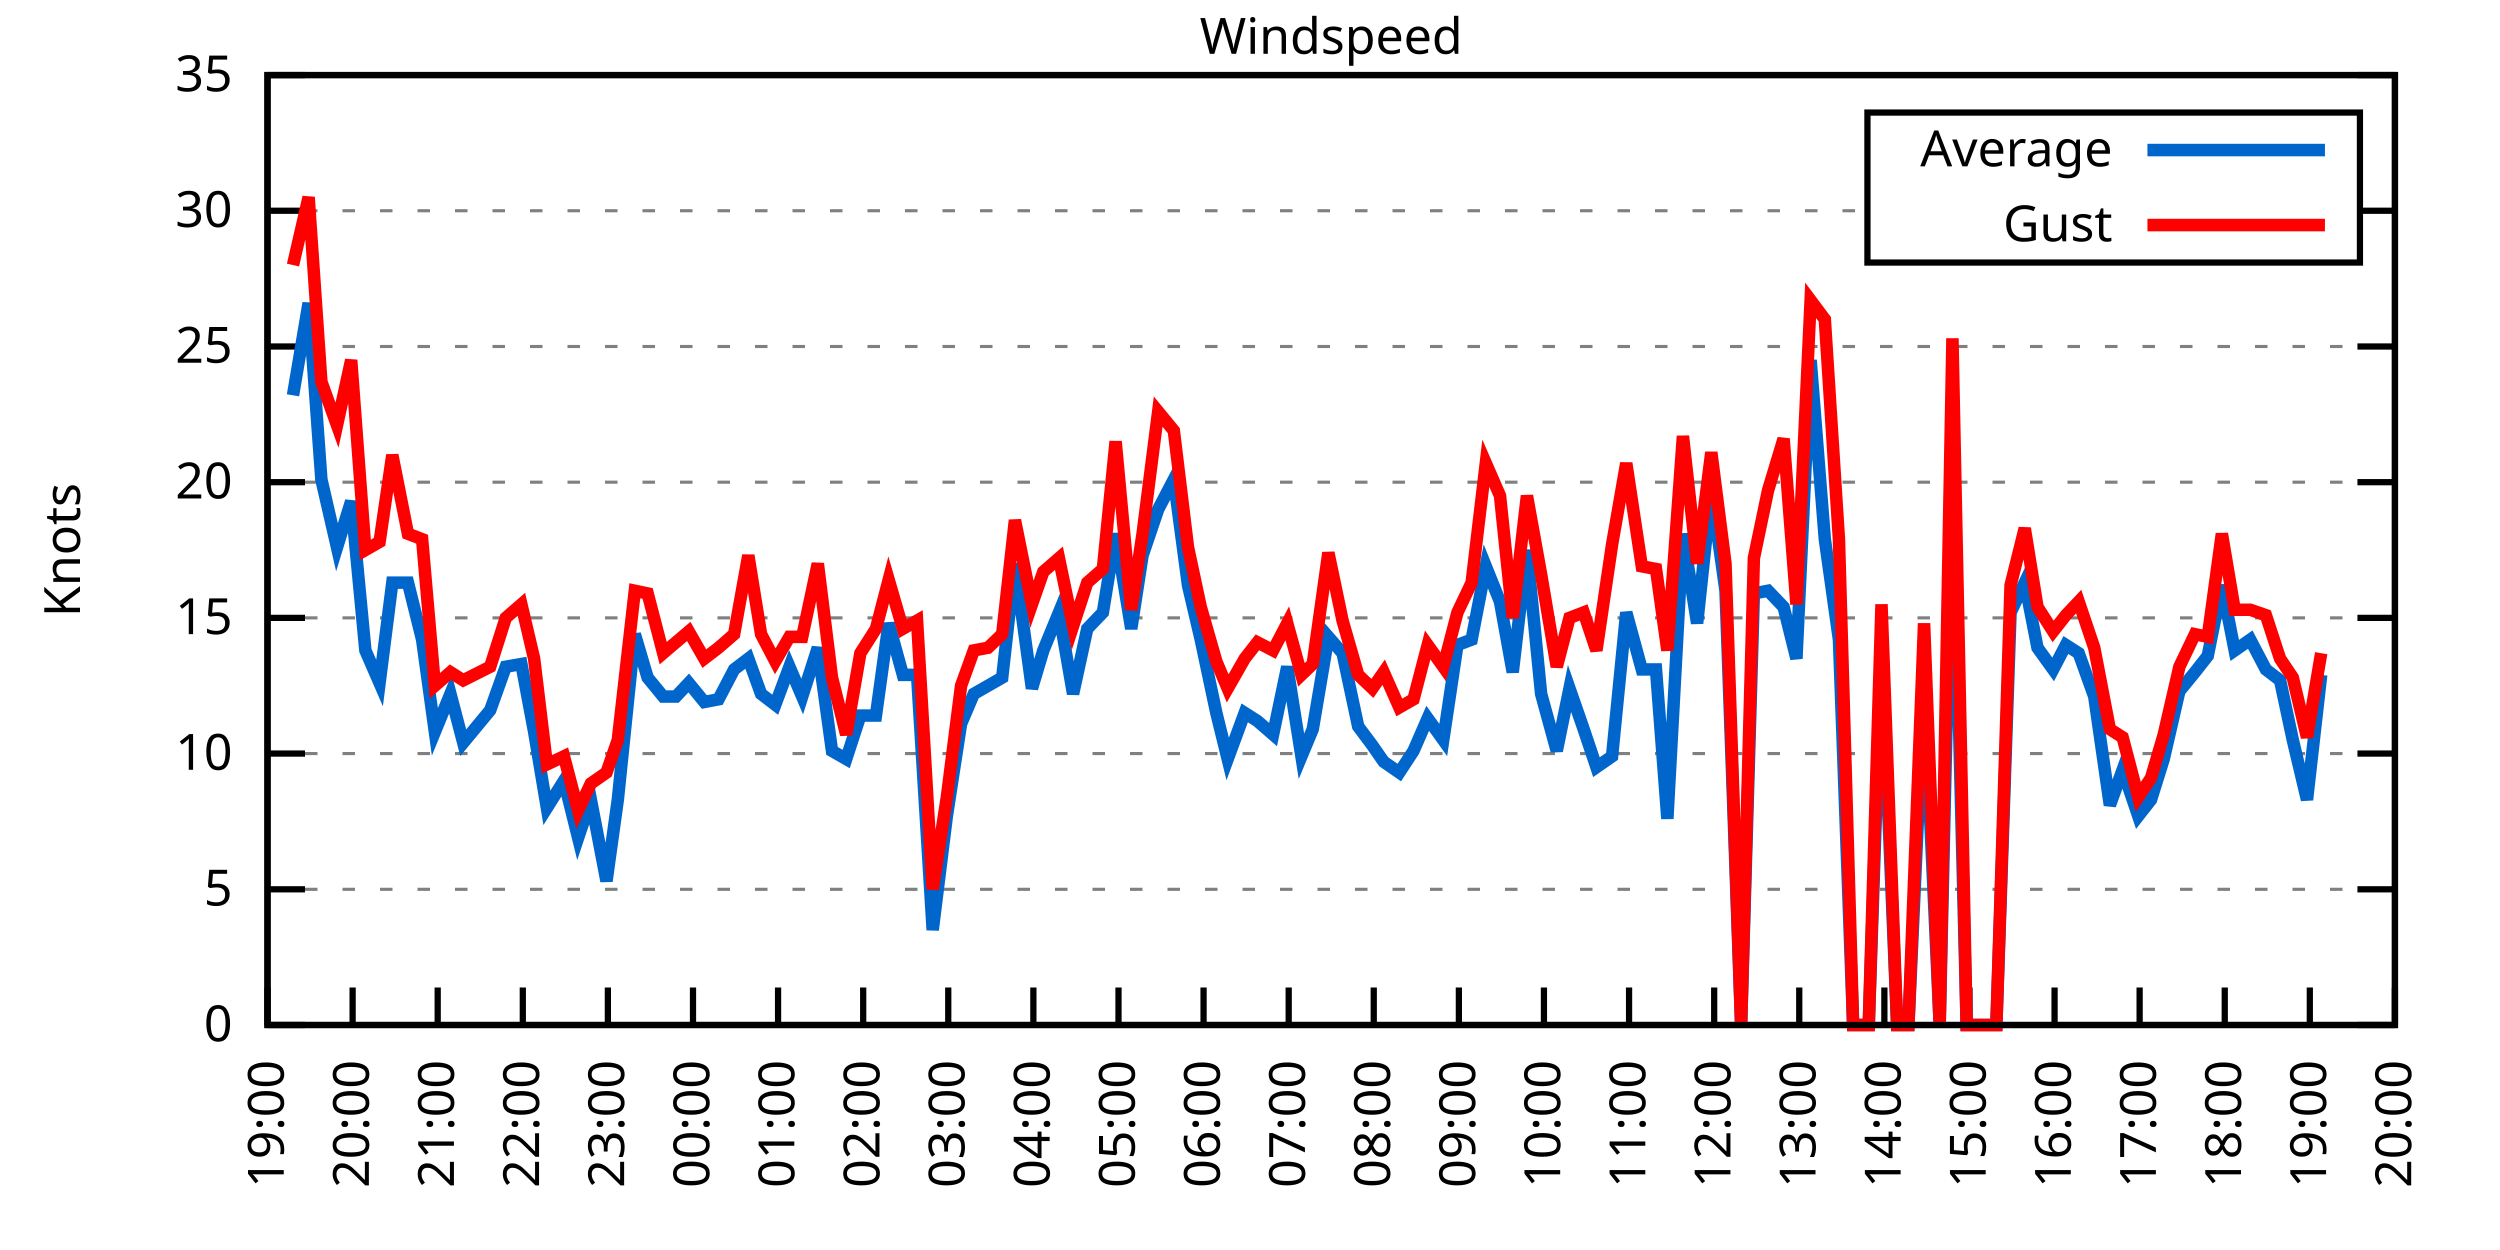
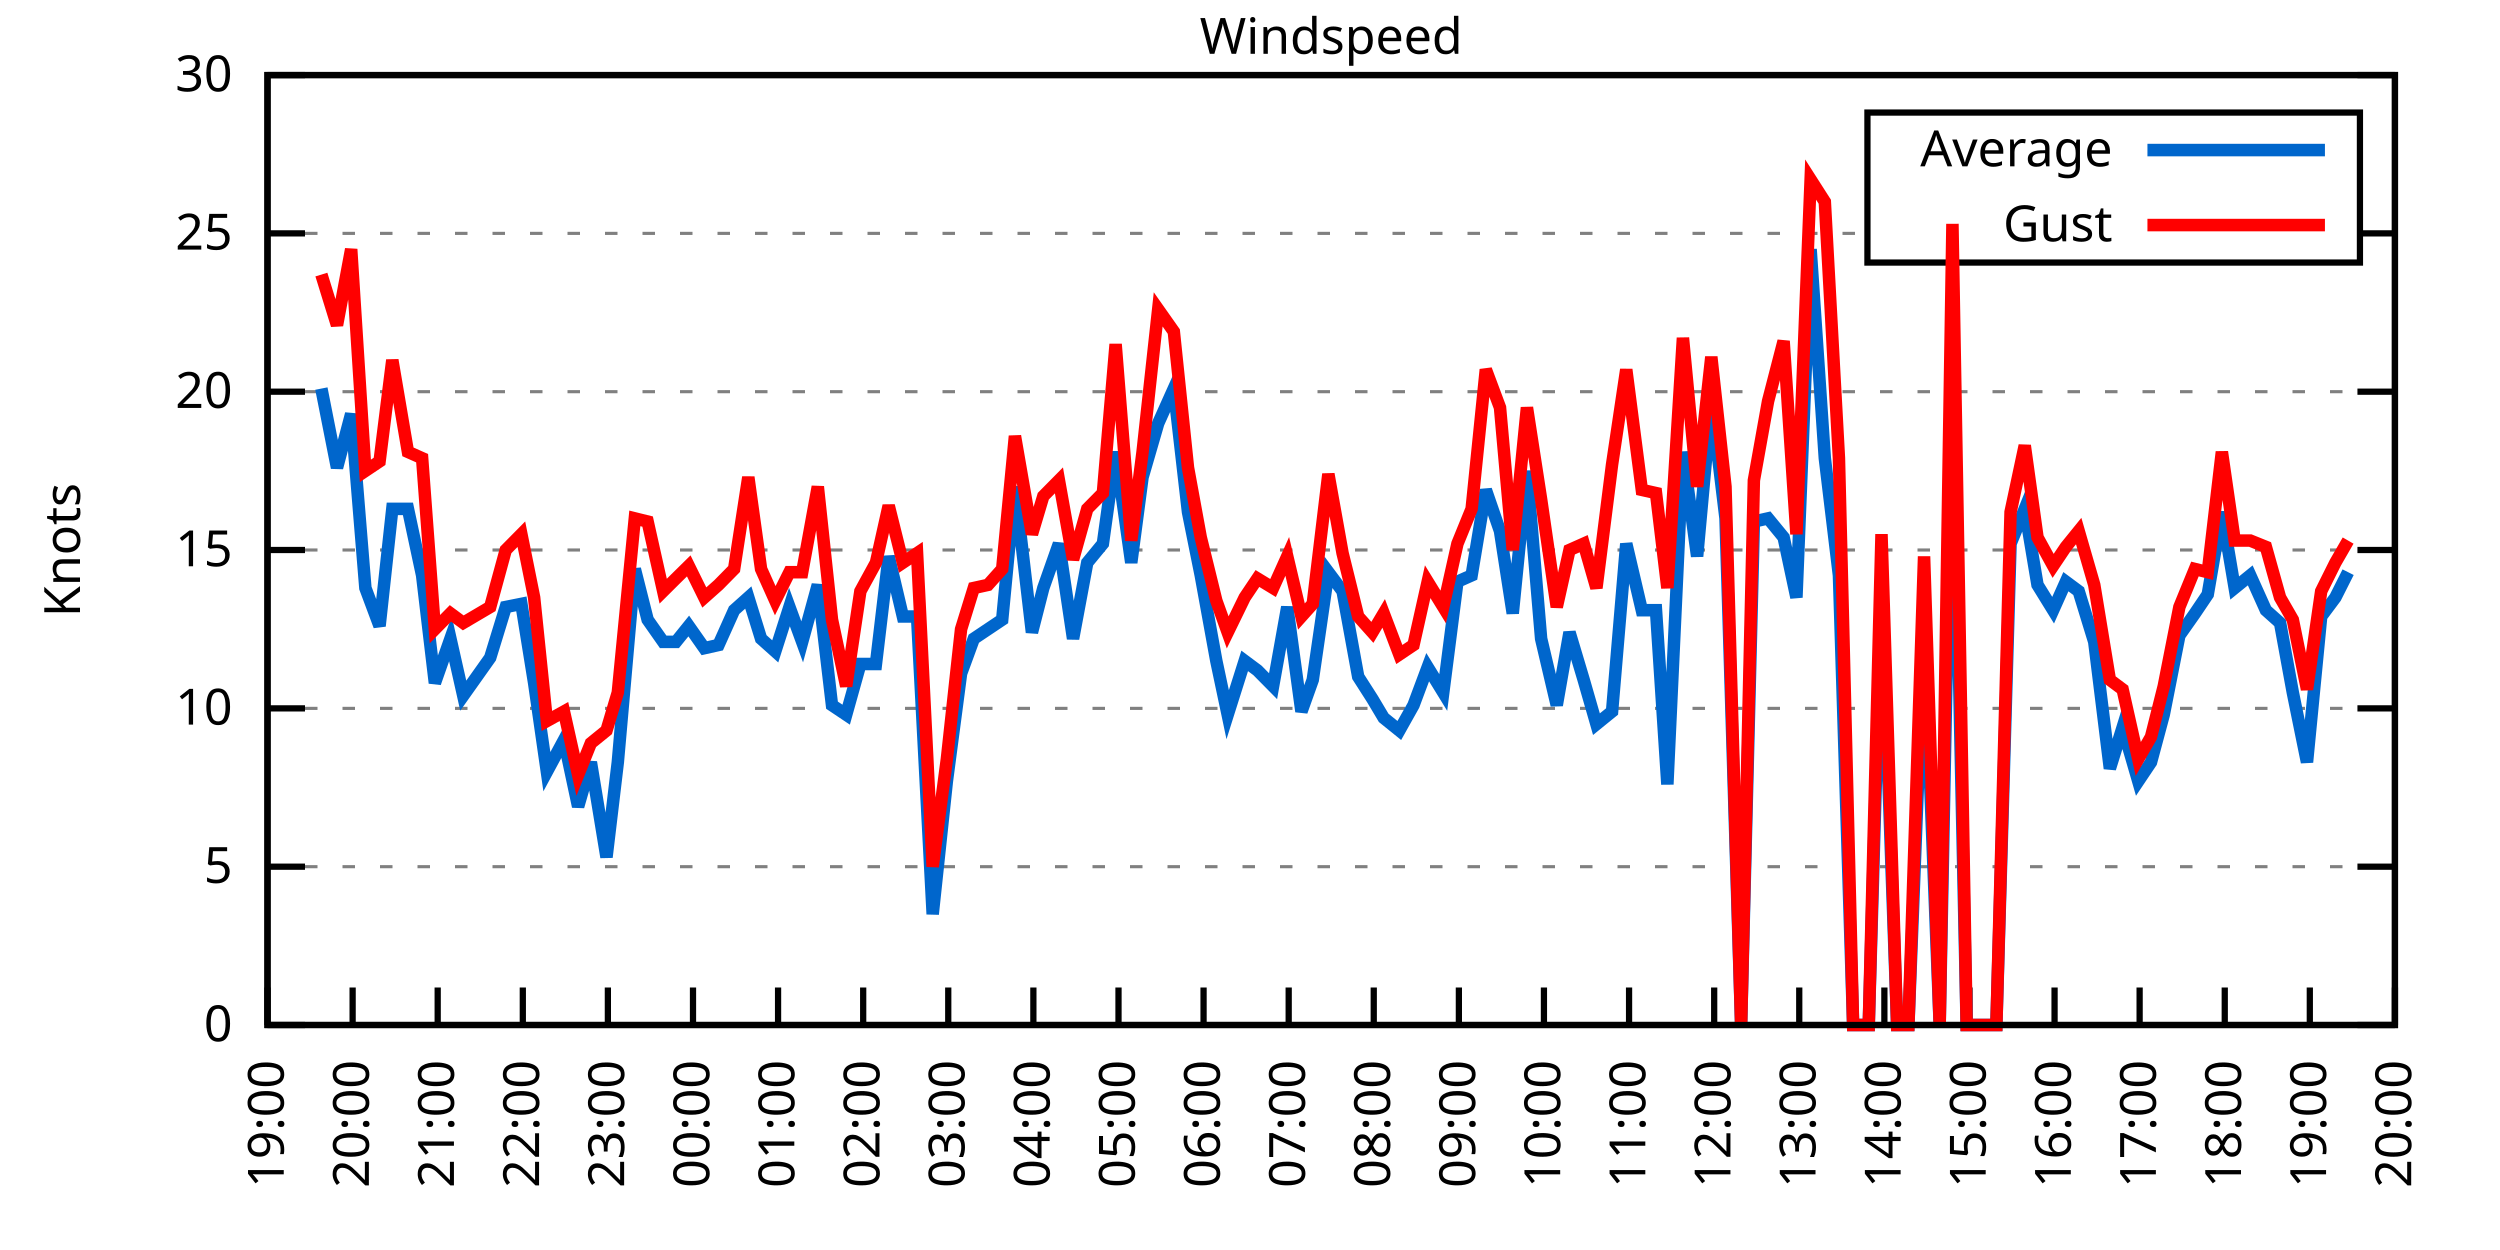
<svg xmlns="http://www.w3.org/2000/svg" xmlns:xlink="http://www.w3.org/1999/xlink" width="400" height="200" viewBox="0 0 400 200">
  <g id="gnuplot_canvas">
    <rect x="0" y="0" width="400" height="200" fill="none" />
    <defs>
      <circle id="gpDot" r="0.5" stroke-width="0.5" stroke="currentColor" />
      <path id="gpPt0" stroke-width="0.333" stroke="currentColor" d="M-1,0 h2 M0,-1 v2" />
      <path id="gpPt1" stroke-width="0.333" stroke="currentColor" d="M-1,-1 L1,1 M1,-1 L-1,1" />
      <path id="gpPt2" stroke-width="0.333" stroke="currentColor" d="M-1,0 L1,0 M0,-1 L0,1 M-1,-1 L1,1 M-1,1 L1,-1" />
      <rect id="gpPt3" stroke-width="0.333" stroke="currentColor" x="-1" y="-1" width="2" height="2" />
      <rect id="gpPt4" stroke-width="0.333" stroke="currentColor" fill="currentColor" x="-1" y="-1" width="2" height="2" />
      <circle id="gpPt5" stroke-width="0.333" stroke="currentColor" cx="0" cy="0" r="1" />
      <use xlink:href="#gpPt5" id="gpPt6" fill="currentColor" stroke="none" />
      <path id="gpPt7" stroke-width="0.333" stroke="currentColor" d="M0,-1.33 L-1.33,0.67 L1.33,0.67 z" />
      <use xlink:href="#gpPt7" id="gpPt8" fill="currentColor" stroke="none" />
      <use xlink:href="#gpPt7" id="gpPt9" stroke="currentColor" transform="rotate(180)" />
      <use xlink:href="#gpPt9" id="gpPt10" fill="currentColor" stroke="none" />
      <use xlink:href="#gpPt3" id="gpPt11" stroke="currentColor" transform="rotate(45)" />
      <use xlink:href="#gpPt11" id="gpPt12" fill="currentColor" stroke="none" />
      <path id="gpPt13" stroke-width="0.333" stroke="currentColor" d="M0,1.330 L1.265,0.411 L0.782,-1.067 L-0.782,-1.076 L-1.265,0.411 z" />
      <use xlink:href="#gpPt13" id="gpPt14" fill="currentColor" stroke="none" />
      <filter id="textbox" filterUnits="objectBoundingBox" x="0" y="0" height="1" width="1">
        <feFlood flood-color="white" flood-opacity="1" result="bgnd" />
        <feComposite in="SourceGraphic" in2="bgnd" operator="atop" />
      </filter>
      <filter id="greybox" filterUnits="objectBoundingBox" x="0" y="0" height="1" width="1">
        <feFlood flood-color="lightgrey" flood-opacity="1" result="grey" />
        <feComposite in="SourceGraphic" in2="grey" operator="atop" />
      </filter>
    </defs>
    <g fill="none" color="white" stroke="currentColor" stroke-width="1.00" stroke-linecap="butt" stroke-linejoin="miter">
</g>
    <g fill="none" color="black" stroke="currentColor" stroke-width="1.00" stroke-linecap="butt" stroke-linejoin="miter">
      <g stroke="none" shape-rendering="crispEdges">
        <polygon fill="rgb(255, 255, 255)" points="42.80,164.00 383.18,164.00 383.18,12.02 42.80,12.02 " />
      </g>
    </g>
    <g fill="none" color="black" stroke="currentColor" stroke-width="1.00" stroke-linecap="butt" stroke-linejoin="miter">
</g>
    <g fill="none" color="black" stroke="black" stroke-width="0.50" stroke-linecap="butt" stroke-linejoin="miter">
</g>
    <g fill="none" color="gray" stroke="currentColor" stroke-width="0.50" stroke-linecap="butt" stroke-linejoin="miter">
      <path stroke="gray" stroke-dasharray="2,4" class="gridline" d="M42.80,164.00 L383.19,164.00  " />
    </g>
    <g fill="none" color="gray" stroke="gray" stroke-width="1.00" stroke-linecap="butt" stroke-linejoin="miter">
</g>
    <g fill="none" color="black" stroke="currentColor" stroke-width="1.00" stroke-linecap="butt" stroke-linejoin="miter">
      <path stroke="black" d="M42.80,164.00 L48.80,164.00 M383.19,164.00 L377.19,164.00  " />
      <g transform="translate(37.20,166.60)" stroke="none" fill="black" font-family="Sans" font-size="8.00" text-anchor="end">
        <text>
          <tspan font-family="Sans"> 0</tspan>
        </text>
      </g>
    </g>
    <g fill="none" color="black" stroke="currentColor" stroke-width="1.00" stroke-linecap="butt" stroke-linejoin="miter">
</g>
    <g fill="none" color="black" stroke="black" stroke-width="0.50" stroke-linecap="butt" stroke-linejoin="miter">
</g>
    <g fill="none" color="gray" stroke="currentColor" stroke-width="0.50" stroke-linecap="butt" stroke-linejoin="miter">
-       <path stroke="gray" stroke-dasharray="2,4" class="gridline" d="M42.80,142.29 L383.19,142.29  " />
-     </g>
-     <g fill="none" color="gray" stroke="gray" stroke-width="1.00" stroke-linecap="butt" stroke-linejoin="miter">
- </g>
-     <g fill="none" color="black" stroke="currentColor" stroke-width="1.00" stroke-linecap="butt" stroke-linejoin="miter">
-       <path stroke="black" d="M42.80,142.29 L48.80,142.29 M383.19,142.29 L377.19,142.29  " />
-       <g transform="translate(37.20,144.89)" stroke="none" fill="black" font-family="Sans" font-size="8.00" text-anchor="end">
+       <path stroke="gray" stroke-dasharray="2,4" class="gridline" d="M42.80,138.67 L383.19,138.67  " />
+     </g>
+     <g fill="none" color="gray" stroke="gray" stroke-width="1.00" stroke-linecap="butt" stroke-linejoin="miter">
+ </g>
+     <g fill="none" color="black" stroke="currentColor" stroke-width="1.00" stroke-linecap="butt" stroke-linejoin="miter">
+       <path stroke="black" d="M42.80,138.67 L48.80,138.67 M383.19,138.67 L377.19,138.67  " />
+       <g transform="translate(37.20,141.27)" stroke="none" fill="black" font-family="Sans" font-size="8.00" text-anchor="end">
        <text>
          <tspan font-family="Sans"> 5</tspan>
        </text>
      </g>
    </g>
    <g fill="none" color="black" stroke="currentColor" stroke-width="1.00" stroke-linecap="butt" stroke-linejoin="miter">
</g>
    <g fill="none" color="black" stroke="black" stroke-width="0.50" stroke-linecap="butt" stroke-linejoin="miter">
</g>
    <g fill="none" color="gray" stroke="currentColor" stroke-width="0.50" stroke-linecap="butt" stroke-linejoin="miter">
-       <path stroke="gray" stroke-dasharray="2,4" class="gridline" d="M42.80,120.57 L383.19,120.57  " />
-     </g>
-     <g fill="none" color="gray" stroke="gray" stroke-width="1.00" stroke-linecap="butt" stroke-linejoin="miter">
- </g>
-     <g fill="none" color="black" stroke="currentColor" stroke-width="1.00" stroke-linecap="butt" stroke-linejoin="miter">
-       <path stroke="black" d="M42.80,120.57 L48.80,120.57 M383.19,120.57 L377.19,120.57  " />
-       <g transform="translate(37.20,123.17)" stroke="none" fill="black" font-family="Sans" font-size="8.00" text-anchor="end">
+       <path stroke="gray" stroke-dasharray="2,4" class="gridline" d="M42.80,113.34 L383.19,113.34  " />
+     </g>
+     <g fill="none" color="gray" stroke="gray" stroke-width="1.00" stroke-linecap="butt" stroke-linejoin="miter">
+ </g>
+     <g fill="none" color="black" stroke="currentColor" stroke-width="1.00" stroke-linecap="butt" stroke-linejoin="miter">
+       <path stroke="black" d="M42.80,113.34 L48.80,113.34 M383.19,113.34 L377.19,113.34  " />
+       <g transform="translate(37.20,115.94)" stroke="none" fill="black" font-family="Sans" font-size="8.00" text-anchor="end">
        <text>
          <tspan font-family="Sans"> 10</tspan>
        </text>
      </g>
    </g>
    <g fill="none" color="black" stroke="currentColor" stroke-width="1.00" stroke-linecap="butt" stroke-linejoin="miter">
</g>
    <g fill="none" color="black" stroke="black" stroke-width="0.50" stroke-linecap="butt" stroke-linejoin="miter">
</g>
    <g fill="none" color="gray" stroke="currentColor" stroke-width="0.50" stroke-linecap="butt" stroke-linejoin="miter">
-       <path stroke="gray" stroke-dasharray="2,4" class="gridline" d="M42.80,98.86 L383.19,98.86  " />
-     </g>
-     <g fill="none" color="gray" stroke="gray" stroke-width="1.00" stroke-linecap="butt" stroke-linejoin="miter">
- </g>
-     <g fill="none" color="black" stroke="currentColor" stroke-width="1.00" stroke-linecap="butt" stroke-linejoin="miter">
-       <path stroke="black" d="M42.80,98.86 L48.80,98.86 M383.19,98.86 L377.19,98.86  " />
-       <g transform="translate(37.20,101.46)" stroke="none" fill="black" font-family="Sans" font-size="8.00" text-anchor="end">
+       <path stroke="gray" stroke-dasharray="2,4" class="gridline" d="M42.80,88.00 L383.19,88.00  " />
+     </g>
+     <g fill="none" color="gray" stroke="gray" stroke-width="1.00" stroke-linecap="butt" stroke-linejoin="miter">
+ </g>
+     <g fill="none" color="black" stroke="currentColor" stroke-width="1.00" stroke-linecap="butt" stroke-linejoin="miter">
+       <path stroke="black" d="M42.80,88.00 L48.80,88.00 M383.19,88.00 L377.19,88.00  " />
+       <g transform="translate(37.20,90.60)" stroke="none" fill="black" font-family="Sans" font-size="8.00" text-anchor="end">
        <text>
          <tspan font-family="Sans"> 15</tspan>
        </text>
      </g>
    </g>
    <g fill="none" color="black" stroke="currentColor" stroke-width="1.00" stroke-linecap="butt" stroke-linejoin="miter">
</g>
    <g fill="none" color="black" stroke="black" stroke-width="0.50" stroke-linecap="butt" stroke-linejoin="miter">
</g>
    <g fill="none" color="gray" stroke="currentColor" stroke-width="0.50" stroke-linecap="butt" stroke-linejoin="miter">
-       <path stroke="gray" stroke-dasharray="2,4" class="gridline" d="M42.80,77.15 L383.19,77.15  " />
-     </g>
-     <g fill="none" color="gray" stroke="gray" stroke-width="1.00" stroke-linecap="butt" stroke-linejoin="miter">
- </g>
-     <g fill="none" color="black" stroke="currentColor" stroke-width="1.00" stroke-linecap="butt" stroke-linejoin="miter">
-       <path stroke="black" d="M42.80,77.15 L48.80,77.15 M383.19,77.15 L377.19,77.15  " />
-       <g transform="translate(37.20,79.75)" stroke="none" fill="black" font-family="Sans" font-size="8.00" text-anchor="end">
+       <path stroke="gray" stroke-dasharray="2,4" class="gridline" d="M42.80,62.67 L383.19,62.67  " />
+     </g>
+     <g fill="none" color="gray" stroke="gray" stroke-width="1.00" stroke-linecap="butt" stroke-linejoin="miter">
+ </g>
+     <g fill="none" color="black" stroke="currentColor" stroke-width="1.00" stroke-linecap="butt" stroke-linejoin="miter">
+       <path stroke="black" d="M42.80,62.67 L48.80,62.67 M383.19,62.67 L377.19,62.67  " />
+       <g transform="translate(37.20,65.27)" stroke="none" fill="black" font-family="Sans" font-size="8.00" text-anchor="end">
        <text>
          <tspan font-family="Sans"> 20</tspan>
        </text>
      </g>
    </g>
    <g fill="none" color="black" stroke="currentColor" stroke-width="1.00" stroke-linecap="butt" stroke-linejoin="miter">
</g>
    <g fill="none" color="black" stroke="black" stroke-width="0.50" stroke-linecap="butt" stroke-linejoin="miter">
</g>
    <g fill="none" color="gray" stroke="currentColor" stroke-width="0.50" stroke-linecap="butt" stroke-linejoin="miter">
-       <path stroke="gray" stroke-dasharray="2,4" class="gridline" d="M42.80,55.44 L383.19,55.44  " />
-     </g>
-     <g fill="none" color="gray" stroke="gray" stroke-width="1.00" stroke-linecap="butt" stroke-linejoin="miter">
- </g>
-     <g fill="none" color="black" stroke="currentColor" stroke-width="1.00" stroke-linecap="butt" stroke-linejoin="miter">
-       <path stroke="black" d="M42.80,55.44 L48.80,55.44 M383.19,55.44 L377.19,55.44  " />
-       <g transform="translate(37.20,58.04)" stroke="none" fill="black" font-family="Sans" font-size="8.00" text-anchor="end">
+       <path stroke="gray" stroke-dasharray="2,4" class="gridline" d="M42.80,37.34 L298.79,37.34 M377.59,37.34 L383.19,37.34  " />
+     </g>
+     <g fill="none" color="gray" stroke="gray" stroke-width="1.00" stroke-linecap="butt" stroke-linejoin="miter">
+ </g>
+     <g fill="none" color="black" stroke="currentColor" stroke-width="1.00" stroke-linecap="butt" stroke-linejoin="miter">
+       <path stroke="black" d="M42.80,37.34 L48.80,37.34 M383.19,37.34 L377.19,37.34  " />
+       <g transform="translate(37.20,39.94)" stroke="none" fill="black" font-family="Sans" font-size="8.00" text-anchor="end">
        <text>
          <tspan font-family="Sans"> 25</tspan>
-         </text>
-       </g>
-     </g>
-     <g fill="none" color="black" stroke="currentColor" stroke-width="1.00" stroke-linecap="butt" stroke-linejoin="miter">
- </g>
-     <g fill="none" color="black" stroke="black" stroke-width="0.50" stroke-linecap="butt" stroke-linejoin="miter">
- </g>
-     <g fill="none" color="gray" stroke="currentColor" stroke-width="0.50" stroke-linecap="butt" stroke-linejoin="miter">
-       <path stroke="gray" stroke-dasharray="2,4" class="gridline" d="M42.80,33.72 L298.79,33.72 M377.59,33.72 L383.19,33.72  " />
-     </g>
-     <g fill="none" color="gray" stroke="gray" stroke-width="1.00" stroke-linecap="butt" stroke-linejoin="miter">
- </g>
-     <g fill="none" color="black" stroke="currentColor" stroke-width="1.00" stroke-linecap="butt" stroke-linejoin="miter">
-       <path stroke="black" d="M42.80,33.72 L48.80,33.72 M383.19,33.72 L377.19,33.72  " />
-       <g transform="translate(37.20,36.32)" stroke="none" fill="black" font-family="Sans" font-size="8.00" text-anchor="end">
-         <text>
-           <tspan font-family="Sans"> 30</tspan>
        </text>
      </g>
    </g>
    <g fill="none" color="black" stroke="currentColor" stroke-width="1.00" stroke-linecap="butt" stroke-linejoin="miter">
</g>
    <g fill="none" color="black" stroke="black" stroke-width="0.50" stroke-linecap="butt" stroke-linejoin="miter">
</g>
    <g fill="none" color="gray" stroke="currentColor" stroke-width="0.50" stroke-linecap="butt" stroke-linejoin="miter">
      <path stroke="gray" stroke-dasharray="2,4" class="gridline" d="M42.80,12.01 L383.19,12.01  " />
    </g>
    <g fill="none" color="gray" stroke="gray" stroke-width="1.00" stroke-linecap="butt" stroke-linejoin="miter">
</g>
    <g fill="none" color="black" stroke="currentColor" stroke-width="1.00" stroke-linecap="butt" stroke-linejoin="miter">
      <path stroke="black" d="M42.80,12.01 L48.80,12.01 M383.19,12.01 L377.19,12.01  " />
      <g transform="translate(37.20,14.61)" stroke="none" fill="black" font-family="Sans" font-size="8.00" text-anchor="end">
        <text>
-           <tspan font-family="Sans"> 35</tspan>
+           <tspan font-family="Sans"> 30</tspan>
        </text>
      </g>
    </g>
    <g fill="none" color="black" stroke="currentColor" stroke-width="1.00" stroke-linecap="butt" stroke-linejoin="miter">
      <path stroke="black" d="M42.80,164.00 L42.80,158.00  " />
      <g transform="translate(45.40,169.60) rotate(270.00)" stroke="none" fill="black" font-family="Sans" font-size="8.00" text-anchor="end">
        <text>
          <tspan font-family="Sans">19:00</tspan>
        </text>
      </g>
    </g>
    <g fill="none" color="black" stroke="currentColor" stroke-width="1.00" stroke-linecap="butt" stroke-linejoin="miter">
      <path stroke="black" d="M56.42,164.00 L56.42,158.00  " />
      <g transform="translate(59.02,169.60) rotate(270.00)" stroke="none" fill="black" font-family="Sans" font-size="8.00" text-anchor="end">
        <text>
          <tspan font-family="Sans">20:00</tspan>
        </text>
      </g>
    </g>
    <g fill="none" color="black" stroke="currentColor" stroke-width="1.00" stroke-linecap="butt" stroke-linejoin="miter">
      <path stroke="black" d="M70.03,164.00 L70.03,158.00  " />
      <g transform="translate(72.63,169.60) rotate(270.00)" stroke="none" fill="black" font-family="Sans" font-size="8.00" text-anchor="end">
        <text>
          <tspan font-family="Sans">21:00</tspan>
        </text>
      </g>
    </g>
    <g fill="none" color="black" stroke="currentColor" stroke-width="1.00" stroke-linecap="butt" stroke-linejoin="miter">
      <path stroke="black" d="M83.65,164.00 L83.65,158.00  " />
      <g transform="translate(86.25,169.60) rotate(270.00)" stroke="none" fill="black" font-family="Sans" font-size="8.00" text-anchor="end">
        <text>
          <tspan font-family="Sans">22:00</tspan>
        </text>
      </g>
    </g>
    <g fill="none" color="black" stroke="currentColor" stroke-width="1.00" stroke-linecap="butt" stroke-linejoin="miter">
      <path stroke="black" d="M97.26,164.00 L97.26,158.00  " />
      <g transform="translate(99.86,169.60) rotate(270.00)" stroke="none" fill="black" font-family="Sans" font-size="8.00" text-anchor="end">
        <text>
          <tspan font-family="Sans">23:00</tspan>
        </text>
      </g>
    </g>
    <g fill="none" color="black" stroke="currentColor" stroke-width="1.00" stroke-linecap="butt" stroke-linejoin="miter">
      <path stroke="black" d="M110.88,164.00 L110.88,158.00  " />
      <g transform="translate(113.48,169.60) rotate(270.00)" stroke="none" fill="black" font-family="Sans" font-size="8.00" text-anchor="end">
        <text>
          <tspan font-family="Sans">00:00</tspan>
        </text>
      </g>
    </g>
    <g fill="none" color="black" stroke="currentColor" stroke-width="1.00" stroke-linecap="butt" stroke-linejoin="miter">
      <path stroke="black" d="M124.49,164.00 L124.49,158.00  " />
      <g transform="translate(127.09,169.60) rotate(270.00)" stroke="none" fill="black" font-family="Sans" font-size="8.00" text-anchor="end">
        <text>
          <tspan font-family="Sans">01:00</tspan>
        </text>
      </g>
    </g>
    <g fill="none" color="black" stroke="currentColor" stroke-width="1.00" stroke-linecap="butt" stroke-linejoin="miter">
      <path stroke="black" d="M138.11,164.00 L138.11,158.00  " />
      <g transform="translate(140.71,169.60) rotate(270.00)" stroke="none" fill="black" font-family="Sans" font-size="8.00" text-anchor="end">
        <text>
          <tspan font-family="Sans">02:00</tspan>
        </text>
      </g>
    </g>
    <g fill="none" color="black" stroke="currentColor" stroke-width="1.00" stroke-linecap="butt" stroke-linejoin="miter">
      <path stroke="black" d="M151.72,164.00 L151.72,158.00  " />
      <g transform="translate(154.32,169.60) rotate(270.00)" stroke="none" fill="black" font-family="Sans" font-size="8.00" text-anchor="end">
        <text>
          <tspan font-family="Sans">03:00</tspan>
        </text>
      </g>
    </g>
    <g fill="none" color="black" stroke="currentColor" stroke-width="1.00" stroke-linecap="butt" stroke-linejoin="miter">
      <path stroke="black" d="M165.34,164.00 L165.34,158.00  " />
      <g transform="translate(167.94,169.60) rotate(270.00)" stroke="none" fill="black" font-family="Sans" font-size="8.00" text-anchor="end">
        <text>
          <tspan font-family="Sans">04:00</tspan>
        </text>
      </g>
    </g>
    <g fill="none" color="black" stroke="currentColor" stroke-width="1.00" stroke-linecap="butt" stroke-linejoin="miter">
      <path stroke="black" d="M178.96,164.00 L178.96,158.00  " />
      <g transform="translate(181.56,169.60) rotate(270.00)" stroke="none" fill="black" font-family="Sans" font-size="8.00" text-anchor="end">
        <text>
          <tspan font-family="Sans">05:00</tspan>
        </text>
      </g>
    </g>
    <g fill="none" color="black" stroke="currentColor" stroke-width="1.00" stroke-linecap="butt" stroke-linejoin="miter">
      <path stroke="black" d="M192.57,164.00 L192.57,158.00  " />
      <g transform="translate(195.17,169.60) rotate(270.00)" stroke="none" fill="black" font-family="Sans" font-size="8.00" text-anchor="end">
        <text>
          <tspan font-family="Sans">06:00</tspan>
        </text>
      </g>
    </g>
    <g fill="none" color="black" stroke="currentColor" stroke-width="1.00" stroke-linecap="butt" stroke-linejoin="miter">
      <path stroke="black" d="M206.19,164.00 L206.19,158.00  " />
      <g transform="translate(208.79,169.60) rotate(270.00)" stroke="none" fill="black" font-family="Sans" font-size="8.00" text-anchor="end">
        <text>
          <tspan font-family="Sans">07:00</tspan>
        </text>
      </g>
    </g>
    <g fill="none" color="black" stroke="currentColor" stroke-width="1.00" stroke-linecap="butt" stroke-linejoin="miter">
      <path stroke="black" d="M219.80,164.00 L219.80,158.00  " />
      <g transform="translate(222.40,169.60) rotate(270.00)" stroke="none" fill="black" font-family="Sans" font-size="8.00" text-anchor="end">
        <text>
          <tspan font-family="Sans">08:00</tspan>
        </text>
      </g>
    </g>
    <g fill="none" color="black" stroke="currentColor" stroke-width="1.00" stroke-linecap="butt" stroke-linejoin="miter">
      <path stroke="black" d="M233.42,164.00 L233.42,158.00  " />
      <g transform="translate(236.02,169.60) rotate(270.00)" stroke="none" fill="black" font-family="Sans" font-size="8.00" text-anchor="end">
        <text>
          <tspan font-family="Sans">09:00</tspan>
        </text>
      </g>
    </g>
    <g fill="none" color="black" stroke="currentColor" stroke-width="1.00" stroke-linecap="butt" stroke-linejoin="miter">
      <path stroke="black" d="M247.03,164.00 L247.03,158.00  " />
      <g transform="translate(249.63,169.60) rotate(270.00)" stroke="none" fill="black" font-family="Sans" font-size="8.00" text-anchor="end">
        <text>
          <tspan font-family="Sans">10:00</tspan>
        </text>
      </g>
    </g>
    <g fill="none" color="black" stroke="currentColor" stroke-width="1.00" stroke-linecap="butt" stroke-linejoin="miter">
      <path stroke="black" d="M260.65,164.00 L260.65,158.00  " />
      <g transform="translate(263.25,169.60) rotate(270.00)" stroke="none" fill="black" font-family="Sans" font-size="8.00" text-anchor="end">
        <text>
          <tspan font-family="Sans">11:00</tspan>
        </text>
      </g>
    </g>
    <g fill="none" color="black" stroke="currentColor" stroke-width="1.00" stroke-linecap="butt" stroke-linejoin="miter">
      <path stroke="black" d="M274.27,164.00 L274.27,158.00  " />
      <g transform="translate(276.87,169.60) rotate(270.00)" stroke="none" fill="black" font-family="Sans" font-size="8.00" text-anchor="end">
        <text>
          <tspan font-family="Sans">12:00</tspan>
        </text>
      </g>
    </g>
    <g fill="none" color="black" stroke="currentColor" stroke-width="1.00" stroke-linecap="butt" stroke-linejoin="miter">
      <path stroke="black" d="M287.88,164.00 L287.88,158.00  " />
      <g transform="translate(290.48,169.60) rotate(270.00)" stroke="none" fill="black" font-family="Sans" font-size="8.00" text-anchor="end">
        <text>
          <tspan font-family="Sans">13:00</tspan>
        </text>
      </g>
    </g>
    <g fill="none" color="black" stroke="currentColor" stroke-width="1.00" stroke-linecap="butt" stroke-linejoin="miter">
      <path stroke="black" d="M301.50,164.00 L301.50,158.00  " />
      <g transform="translate(304.10,169.60) rotate(270.00)" stroke="none" fill="black" font-family="Sans" font-size="8.00" text-anchor="end">
        <text>
          <tspan font-family="Sans">14:00</tspan>
        </text>
      </g>
    </g>
    <g fill="none" color="black" stroke="currentColor" stroke-width="1.00" stroke-linecap="butt" stroke-linejoin="miter">
      <path stroke="black" d="M315.11,164.00 L315.11,158.00  " />
      <g transform="translate(317.71,169.60) rotate(270.00)" stroke="none" fill="black" font-family="Sans" font-size="8.00" text-anchor="end">
        <text>
          <tspan font-family="Sans">15:00</tspan>
        </text>
      </g>
    </g>
    <g fill="none" color="black" stroke="currentColor" stroke-width="1.00" stroke-linecap="butt" stroke-linejoin="miter">
      <path stroke="black" d="M328.73,164.00 L328.73,158.00  " />
      <g transform="translate(331.33,169.60) rotate(270.00)" stroke="none" fill="black" font-family="Sans" font-size="8.00" text-anchor="end">
        <text>
          <tspan font-family="Sans">16:00</tspan>
        </text>
      </g>
    </g>
    <g fill="none" color="black" stroke="currentColor" stroke-width="1.00" stroke-linecap="butt" stroke-linejoin="miter">
      <path stroke="black" d="M342.34,164.00 L342.34,158.00  " />
      <g transform="translate(344.94,169.60) rotate(270.00)" stroke="none" fill="black" font-family="Sans" font-size="8.00" text-anchor="end">
        <text>
          <tspan font-family="Sans">17:00</tspan>
        </text>
      </g>
    </g>
    <g fill="none" color="black" stroke="currentColor" stroke-width="1.00" stroke-linecap="butt" stroke-linejoin="miter">
      <path stroke="black" d="M355.96,164.00 L355.96,158.00  " />
      <g transform="translate(358.56,169.60) rotate(270.00)" stroke="none" fill="black" font-family="Sans" font-size="8.00" text-anchor="end">
        <text>
          <tspan font-family="Sans">18:00</tspan>
        </text>
      </g>
    </g>
    <g fill="none" color="black" stroke="currentColor" stroke-width="1.00" stroke-linecap="butt" stroke-linejoin="miter">
      <path stroke="black" d="M369.57,164.00 L369.57,158.00  " />
      <g transform="translate(372.17,169.60) rotate(270.00)" stroke="none" fill="black" font-family="Sans" font-size="8.00" text-anchor="end">
        <text>
          <tspan font-family="Sans">19:00</tspan>
        </text>
      </g>
    </g>
    <g fill="none" color="black" stroke="currentColor" stroke-width="1.00" stroke-linecap="butt" stroke-linejoin="miter">
      <path stroke="black" d="M383.19,164.00 L383.19,158.00  " />
      <g transform="translate(385.79,169.60) rotate(270.00)" stroke="none" fill="black" font-family="Sans" font-size="8.00" text-anchor="end">
        <text>
          <tspan font-family="Sans">20:00</tspan>
        </text>
      </g>
    </g>
    <g fill="none" color="black" stroke="currentColor" stroke-width="1.00" stroke-linecap="butt" stroke-linejoin="miter">
</g>
    <g fill="none" color="black" stroke="currentColor" stroke-width="1.00" stroke-linecap="butt" stroke-linejoin="miter">
      <path stroke="black" d="M42.80,12.01 L42.80,164.00 L383.19,164.00 L383.19,12.01 L42.80,12.01 Z  " />
    </g>
    <g fill="none" color="black" stroke="currentColor" stroke-width="1.00" stroke-linecap="butt" stroke-linejoin="miter">
</g>
    <g fill="none" color="black" stroke="currentColor" stroke-width="1.00" stroke-linecap="butt" stroke-linejoin="miter">
      <path stroke="black" d="M298.79,42.01 L298.79,18.01 L377.59,18.01 L377.59,42.01 L298.79,42.01 Z  " />
    </g>
    <g id="Windspeed_plot_1">
      <g fill="none" color="white" stroke="black" stroke-width="2.00" stroke-linecap="butt" stroke-linejoin="miter">
</g>
      <g fill="none" color="black" stroke="currentColor" stroke-width="2.00" stroke-linecap="butt" stroke-linejoin="miter">
        <g transform="translate(337.99,26.61)" stroke="none" fill="black" font-family="Sans" font-size="8.00" text-anchor="end">
          <text>
            <tspan font-family="Sans">Average</tspan>
          </text>
        </g>
      </g>
      <g fill="none" color="black" stroke="currentColor" stroke-width="2.00" stroke-linecap="butt" stroke-linejoin="miter">
-         <path stroke="rgb(  0, 102, 204)" d="M343.59,24.01 L371.99,24.01 M46.88,63.25 L49.38,48.49 L51.42,76.71 L53.92,87.57 L56.19,80.19 L58.46,104.07   L60.73,109.28 L62.77,93.22 L65.27,93.22 L67.54,102.34 L69.58,117.10 L72.07,111.02 L74.12,118.84 L78.43,113.63   L80.92,106.68 L83.42,106.24 L85.46,117.10 L87.50,129.26 L90.23,124.92 L92.50,134.04 L94.54,127.96 L97.04,140.98   L98.85,127.96 L101.57,101.47 L103.62,108.42 L106.11,111.45 L108.15,111.45 L110.20,109.28 L112.69,112.32 L114.96,111.89   L117.46,107.11 L119.73,105.38 L121.77,111.02 L124.04,112.76 L126.31,106.68 L128.35,111.45 L130.85,103.64 L133.12,120.14   L135.39,121.44 L137.66,114.49 L140.15,114.49 L142.19,99.73 L144.46,107.98 L146.73,107.98 L149.23,148.80 L151.50,130.56   L153.77,115.80 L155.81,111.02 L158.08,109.72 L160.35,108.42 L162.39,90.18 L165.11,110.15 L166.93,104.07 L169.43,97.99   L171.69,111.02 L173.96,100.60 L176.46,97.99 L178.50,85.40 L181.00,100.60 L182.81,88.87 L185.31,81.49 L187.81,76.71   L190.08,93.65 L192.12,102.34 L194.61,114.06 L196.43,121.44 L199.15,114.06 L201.19,115.36 L203.69,117.53 L205.96,106.68   L208.23,121.01 L210.04,116.67 L212.54,101.90 L214.81,104.51 L217.31,116.23 L219.58,119.27 L221.39,121.88 L223.89,123.61   L226.16,120.14 L228.43,114.93 L230.92,118.40 L233.19,103.20 L235.46,102.34 L237.73,90.61 L240.00,96.26 L242.04,107.55   L244.31,88.00 L246.58,111.02 L249.08,120.14 L251.12,110.15 L253.39,116.67 L255.43,122.75 L257.93,121.01 L260.20,97.99   L262.69,107.11 L264.96,107.11 L266.78,131.00 L269.27,85.40 L271.54,99.73 L273.81,78.45 L276.08,94.52 L278.58,164.00   L280.62,94.95 L282.89,94.52 L285.38,97.12 L287.43,105.38 L289.70,57.61 L291.97,86.27 L294.23,102.34 L296.50,164.00   L299.00,164.00 L301.04,104.07 L303.54,164.00 L305.35,164.00 L307.85,109.72 L310.35,164.00 L312.39,74.54 L314.66,164.00   L317.15,164.00 L319.42,164.00 L321.69,97.99 L323.96,93.22 L326.00,103.64 L328.50,107.11 L330.54,103.20 L332.59,104.51   L335.08,111.45 L337.58,128.83 L339.62,123.18 L342.12,130.56 L344.16,127.96 L346.20,121.44 L348.70,110.59 L351.19,107.55   L353.24,104.94 L355.50,93.65 L357.55,104.07 L360.04,102.34 L362.54,107.11 L364.81,108.85 L366.85,118.40 L369.12,127.96   L371.39,107.98  " />
+         <path stroke="rgb(  0, 102, 204)" d="M343.59,24.01 L371.99,24.01 M51.42,62.17 L53.92,74.83 L56.19,66.22 L58.46,94.08 L60.73,100.16 L62.77,81.42   L65.27,81.42 L67.54,92.06 L69.58,109.28 L72.07,102.19 L74.12,111.31 L78.43,105.23 L80.92,97.12 L83.42,96.62   L85.46,109.28 L87.50,123.47 L90.23,118.40 L92.50,129.04 L94.54,121.95 L97.04,137.15 L98.85,121.95 L101.57,91.04   L103.62,99.15 L106.11,102.70 L108.15,102.70 L110.20,100.16 L112.69,103.71 L114.96,103.20 L117.46,97.63 L119.73,95.60   L121.77,102.19 L124.04,104.22 L126.31,97.12 L128.35,102.70 L130.85,93.58 L133.12,112.83 L135.39,114.35 L137.66,106.24   L140.15,106.24 L142.19,89.02 L144.46,98.64 L146.73,98.64 L149.23,146.27 L151.50,124.99 L153.77,107.76 L155.81,102.19   L158.08,100.67 L160.35,99.15 L162.39,77.87 L165.11,101.18 L166.93,94.08 L169.43,86.99 L171.69,102.19 L173.96,90.03   L176.46,86.99 L178.50,72.30 L181.00,90.03 L182.81,76.35 L185.31,67.74 L187.81,62.17 L190.08,81.93 L192.12,92.06   L194.61,105.74 L196.43,114.35 L199.15,105.74 L201.19,107.26 L203.69,109.79 L205.96,97.12 L208.23,113.84 L210.04,108.78   L212.54,91.55 L214.81,94.59 L217.31,108.27 L219.58,111.82 L221.39,114.86 L223.89,116.88 L226.16,112.83 L228.43,106.75   L230.92,110.80 L233.19,93.07 L235.46,92.06 L237.73,78.38 L240.00,84.97 L242.04,98.14 L244.31,75.34 L246.58,102.19   L249.08,112.83 L251.12,101.18 L253.39,108.78 L255.43,115.87 L257.93,113.84 L260.20,86.99 L262.69,97.63 L264.96,97.63   L266.78,125.50 L269.27,72.30 L271.54,89.02 L273.81,64.19 L276.08,82.94 L278.58,164.00 L280.62,83.45 L282.89,82.94   L285.38,85.98 L287.43,95.60 L289.70,39.87 L291.97,73.31 L294.23,92.06 L296.50,164.00 L299.00,164.00 L301.04,94.08   L303.54,164.00 L305.35,164.00 L307.85,100.67 L310.35,164.00 L312.39,59.63 L314.66,164.00 L317.15,164.00 L319.42,164.00   L321.69,86.99 L323.96,81.42 L326.00,93.58 L328.50,97.63 L330.54,93.07 L332.59,94.59 L335.08,102.70 L337.58,122.96   L339.62,116.38 L342.12,124.99 L344.16,121.95 L346.20,114.35 L348.70,101.68 L351.19,98.14 L353.24,95.10 L355.50,81.93   L357.55,94.08 L360.04,92.06 L362.54,97.63 L364.81,99.66 L366.85,110.80 L369.12,121.95 L371.39,98.64 L373.66,95.60   L375.70,91.55  " />
      </g>
    </g>
    <g id="Windspeed_plot_2">
      <g fill="none" color="black" stroke="currentColor" stroke-width="2.00" stroke-linecap="butt" stroke-linejoin="miter">
        <g transform="translate(337.99,38.61)" stroke="none" fill="black" font-family="Sans" font-size="8.00" text-anchor="end">
          <text>
            <tspan font-family="Sans">Gust</tspan>
          </text>
        </g>
      </g>
      <g fill="none" color="black" stroke="currentColor" stroke-width="2.00" stroke-linecap="butt" stroke-linejoin="miter">
-         <path stroke="rgb(255,   0,   0)" d="M343.59,36.01 L371.99,36.01 M46.88,42.41 L49.38,31.55 L51.42,61.08 L53.92,68.03 L56.19,57.61 L58.46,88.00   L60.73,86.70 L62.77,72.81 L65.27,85.40 L67.54,86.27 L69.58,109.72 L72.07,107.55 L74.12,108.85 L78.43,106.68   L80.92,98.86 L83.42,96.69 L85.46,105.38 L87.50,122.31 L90.23,121.01 L92.50,129.69 L94.54,125.35 L97.04,123.61   L98.85,118.40 L101.57,94.52 L103.62,94.95 L106.11,104.51 L108.15,102.77 L110.20,101.03 L112.69,105.38 L114.96,103.64   L117.46,101.47 L119.73,88.87 L121.77,101.47 L124.04,105.81 L126.31,101.90 L128.35,101.90 L130.85,90.18 L133.12,108.42   L135.39,117.53 L137.66,104.51 L140.15,100.60 L142.19,92.78 L144.46,100.60 L146.73,99.30 L149.23,142.29 L151.50,127.52   L153.77,109.72 L155.81,104.07 L158.08,103.64 L160.35,101.47 L162.39,83.23 L165.11,96.69 L166.93,91.48 L169.43,89.31   L171.69,100.16 L173.96,93.22 L176.46,91.04 L178.50,70.63 L181.00,97.56 L182.81,85.40 L185.31,65.86 L187.81,68.90   L190.08,87.57 L192.12,97.12 L194.61,105.81 L196.43,110.15 L199.15,105.38 L201.19,102.77 L203.69,104.07 L205.96,99.73   L208.23,107.98 L210.04,106.24 L212.54,88.44 L214.81,99.30 L217.31,107.98 L219.58,110.15 L221.39,107.55 L223.89,113.19   L226.16,111.89 L228.43,103.20 L230.92,106.68 L233.19,97.99 L235.46,93.22 L237.73,74.11 L240.00,79.32 L242.04,98.86   L244.31,79.32 L246.58,91.91 L249.08,106.68 L251.12,98.86 L253.39,97.99 L255.43,104.07 L257.93,87.14 L260.20,74.11   L262.69,90.61 L264.96,91.04 L266.78,104.07 L269.27,69.77 L271.54,90.18 L273.81,72.37 L276.08,90.18 L278.58,164.00   L280.62,89.31 L282.89,78.45 L285.38,70.20 L287.43,96.69 L289.70,48.05 L291.97,51.09 L294.23,86.27 L296.50,164.00   L299.00,164.00 L301.04,96.69 L303.54,164.00 L305.35,164.00 L307.85,99.73 L310.35,164.00 L312.39,54.13 L314.66,164.00   L317.15,164.00 L319.42,164.00 L321.69,93.65 L323.96,84.53 L326.00,97.12 L328.50,101.03 L330.54,98.43 L332.59,96.26   L335.08,103.64 L337.58,116.67 L339.62,117.97 L342.12,127.52 L344.16,124.48 L346.20,117.53 L348.70,106.68 L351.19,101.47   L353.24,101.90 L355.50,85.40 L357.55,97.56 L360.04,97.56 L362.54,98.43 L364.81,105.38 L366.85,108.42 L369.12,117.97   L371.39,104.51  " />
+         <path stroke="rgb(255,   0,   0)" d="M343.59,36.01 L371.99,36.01 M51.42,43.93 L53.92,52.03 L56.19,39.87 L58.46,75.34 L60.73,73.82 L62.77,57.61   L65.27,72.30 L67.54,73.31 L69.58,100.67 L72.07,98.14 L74.12,99.66 L78.43,97.12 L80.92,88.00 L83.42,85.47   L85.46,95.60 L87.50,115.36 L90.23,113.84 L92.50,123.98 L94.54,118.91 L97.04,116.88 L98.85,110.80 L101.57,82.94   L103.62,83.45 L106.11,94.59 L108.15,92.56 L110.20,90.54 L112.69,95.60 L114.96,93.58 L117.46,91.04 L119.73,76.35   L121.77,91.04 L124.04,96.11 L126.31,91.55 L128.35,91.55 L130.85,77.87 L133.12,99.15 L135.39,109.79 L137.66,94.59   L140.15,90.03 L142.19,80.91 L144.46,90.03 L146.73,88.51 L149.23,138.67 L151.50,121.44 L153.77,100.67 L155.81,94.08   L158.08,93.58 L160.35,91.04 L162.39,69.77 L165.11,85.47 L166.93,79.39 L169.43,76.86 L171.69,89.52 L173.96,81.42   L176.46,78.89 L178.50,55.07 L181.00,86.49 L182.81,72.30 L185.31,49.50 L187.81,53.05 L190.08,74.83 L192.12,85.98   L194.61,96.11 L196.43,101.18 L199.15,95.60 L201.19,92.56 L203.69,94.08 L205.96,89.02 L208.23,98.64 L210.04,96.62   L212.54,75.85 L214.81,88.51 L217.31,98.64 L219.58,101.18 L221.39,98.14 L223.89,104.72 L226.16,103.20 L228.43,93.07   L230.92,97.12 L233.19,86.99 L235.46,81.42 L237.73,59.13 L240.00,65.21 L242.04,88.00 L244.31,65.21 L246.58,79.90   L249.08,97.12 L251.12,88.00 L253.39,86.99 L255.43,94.08 L257.93,74.33 L260.20,59.13 L262.69,78.38 L264.96,78.89   L266.78,94.08 L269.27,54.06 L271.54,77.87 L273.81,57.10 L276.08,77.87 L278.58,164.00 L280.62,76.86 L282.89,64.19   L285.38,54.57 L287.43,85.47 L289.70,28.73 L291.97,32.28 L294.23,73.31 L296.50,164.00 L299.00,164.00 L301.04,85.47   L303.54,164.00 L305.35,164.00 L307.85,89.02 L310.35,164.00 L312.39,35.82 L314.66,164.00 L317.15,164.00 L319.42,164.00   L321.69,81.93 L323.96,71.29 L326.00,85.98 L328.50,90.54 L330.54,87.50 L332.59,84.97 L335.08,93.58 L337.58,108.78   L339.62,110.30 L342.12,121.44 L344.16,117.90 L346.20,109.79 L348.70,97.12 L351.19,91.04 L353.24,91.55 L355.50,72.30   L357.55,86.49 L360.04,86.49 L362.54,87.50 L364.81,95.60 L366.85,99.15 L369.12,110.30 L371.39,94.59 L373.66,90.03   L375.70,86.49  " />
      </g>
    </g>
    <g fill="none" color="black" stroke="currentColor" stroke-width="2.00" stroke-linecap="butt" stroke-linejoin="miter">
</g>
    <g fill="none" color="black" stroke="black" stroke-width="1.00" stroke-linecap="butt" stroke-linejoin="miter">
</g>
    <g fill="none" color="black" stroke="currentColor" stroke-width="1.00" stroke-linecap="butt" stroke-linejoin="miter">
      <path stroke="black" d="M42.80,12.01 L42.80,164.00 L383.19,164.00 L383.19,12.01 L42.80,12.01 Z  " />
      <g transform="translate(12.80,88.01) rotate(270.00)" stroke="none" fill="black" font-family="Sans" font-size="8.00" text-anchor="middle">
        <text>
          <tspan font-family="Sans">Knots</tspan>
        </text>
      </g>
    </g>
    <g fill="none" color="black" stroke="currentColor" stroke-width="1.00" stroke-linecap="butt" stroke-linejoin="miter">
</g>
    <g fill="none" color="black" stroke="currentColor" stroke-width="1.00" stroke-linecap="butt" stroke-linejoin="miter">
      <g transform="translate(212.99,8.61)" stroke="none" fill="black" font-family="Sans" font-size="8.00" text-anchor="middle">
        <text>
          <tspan font-family="Sans">Windspeed</tspan>
        </text>
      </g>
    </g>
    <g fill="none" color="black" stroke="currentColor" stroke-width="1.00" stroke-linecap="butt" stroke-linejoin="miter">
</g>
  </g>
</svg>
